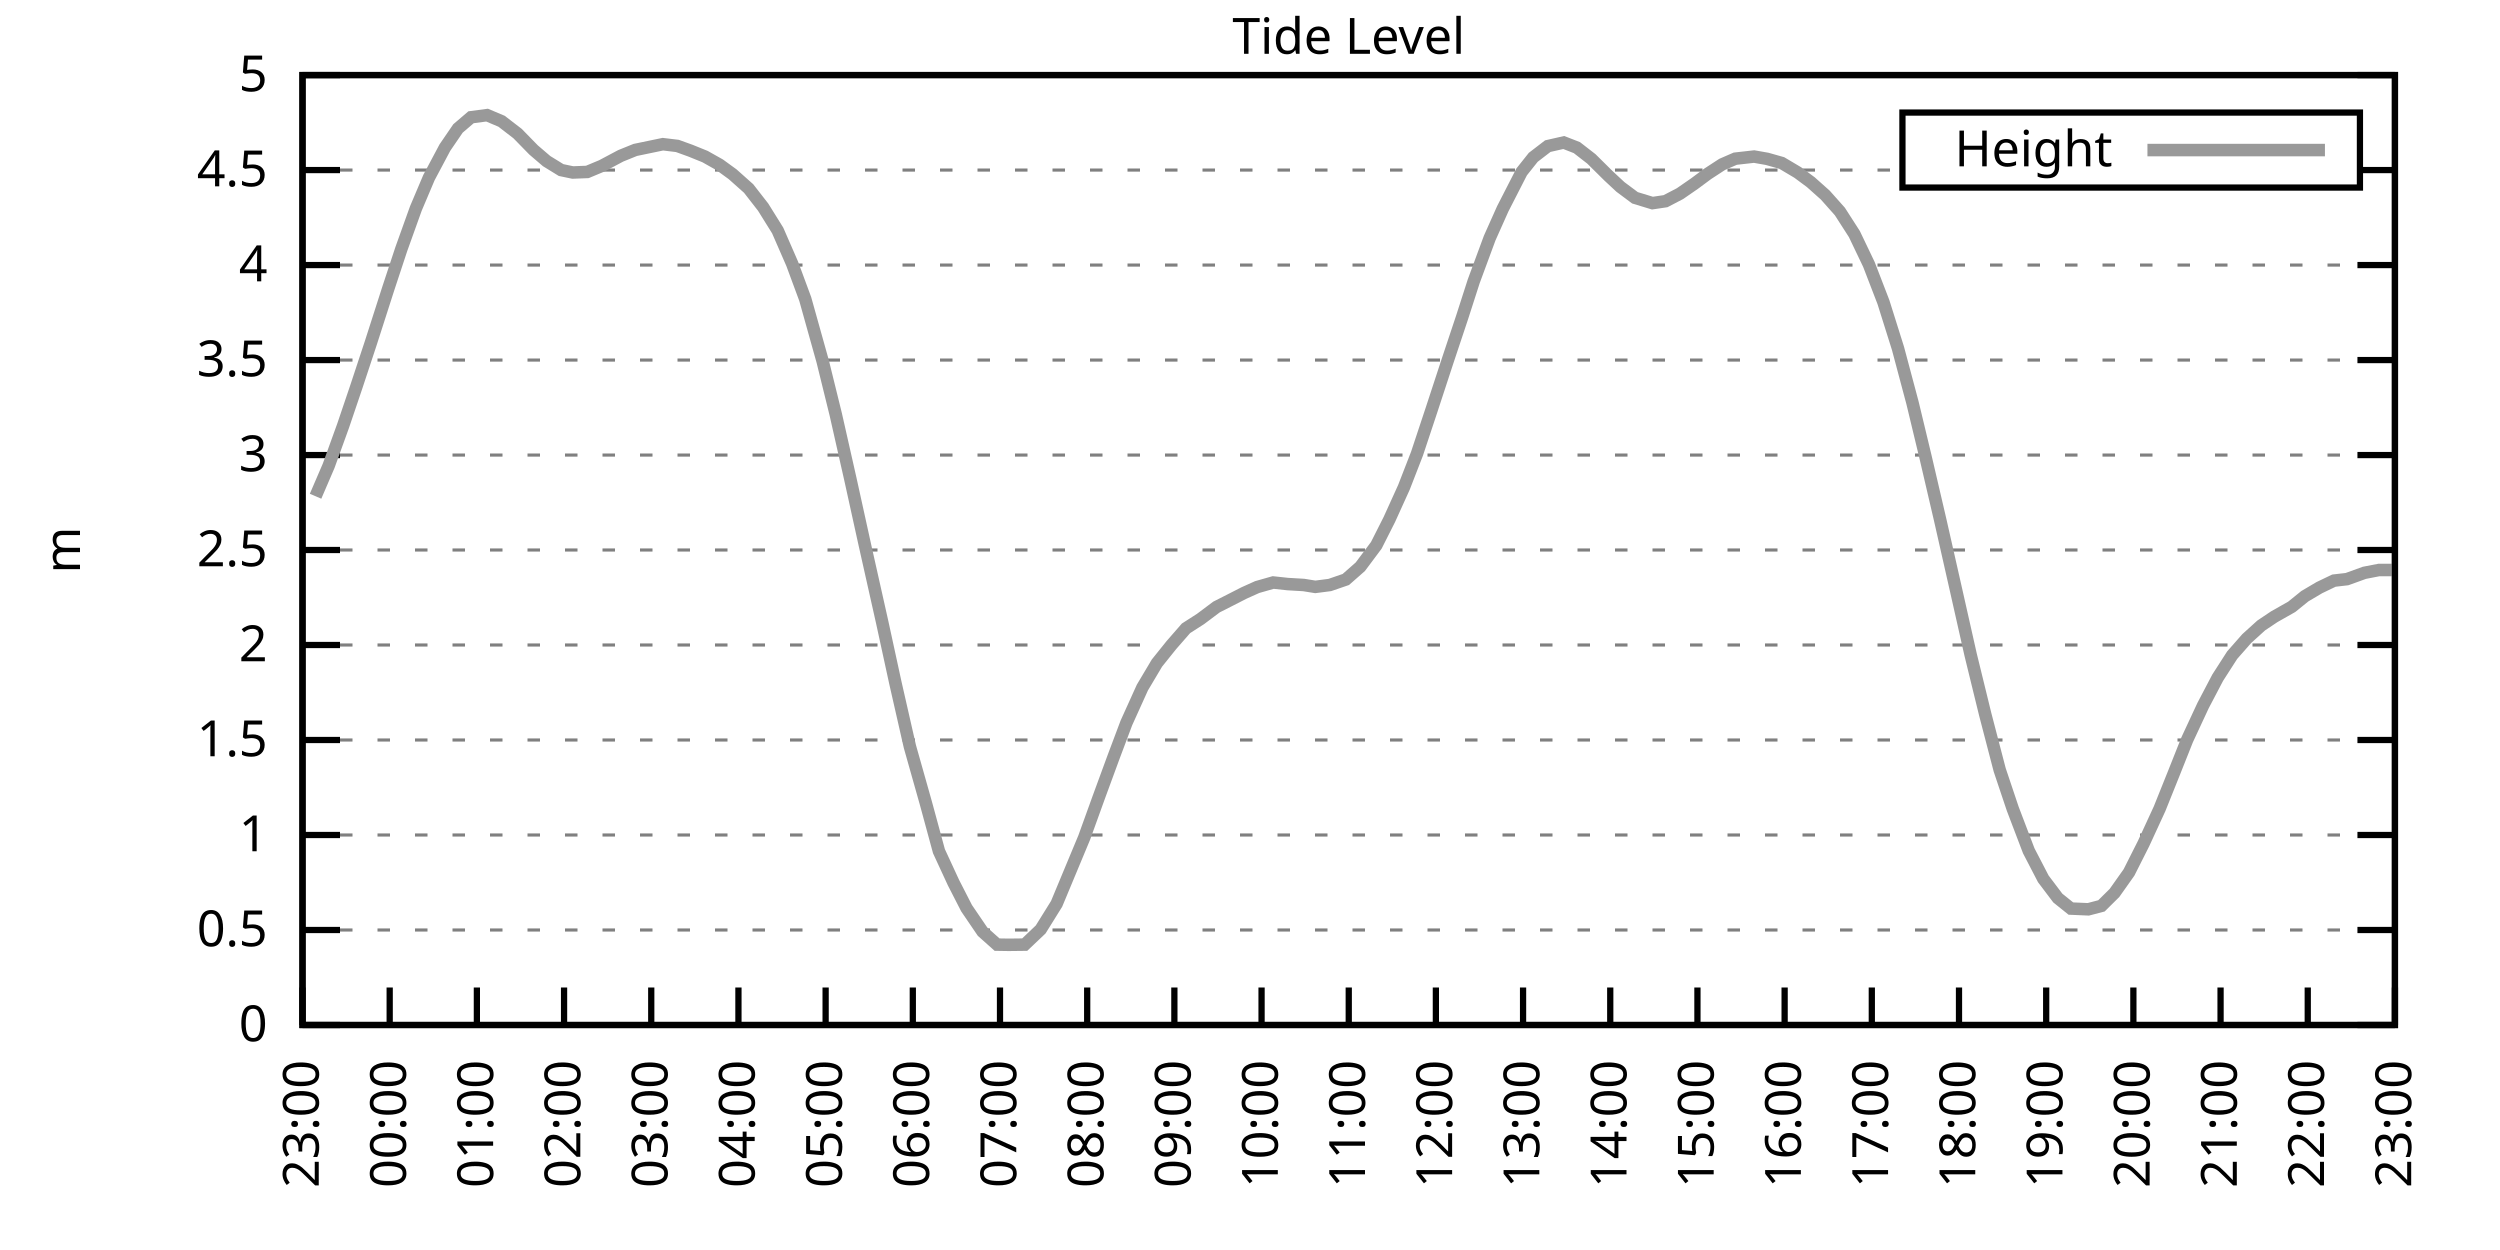
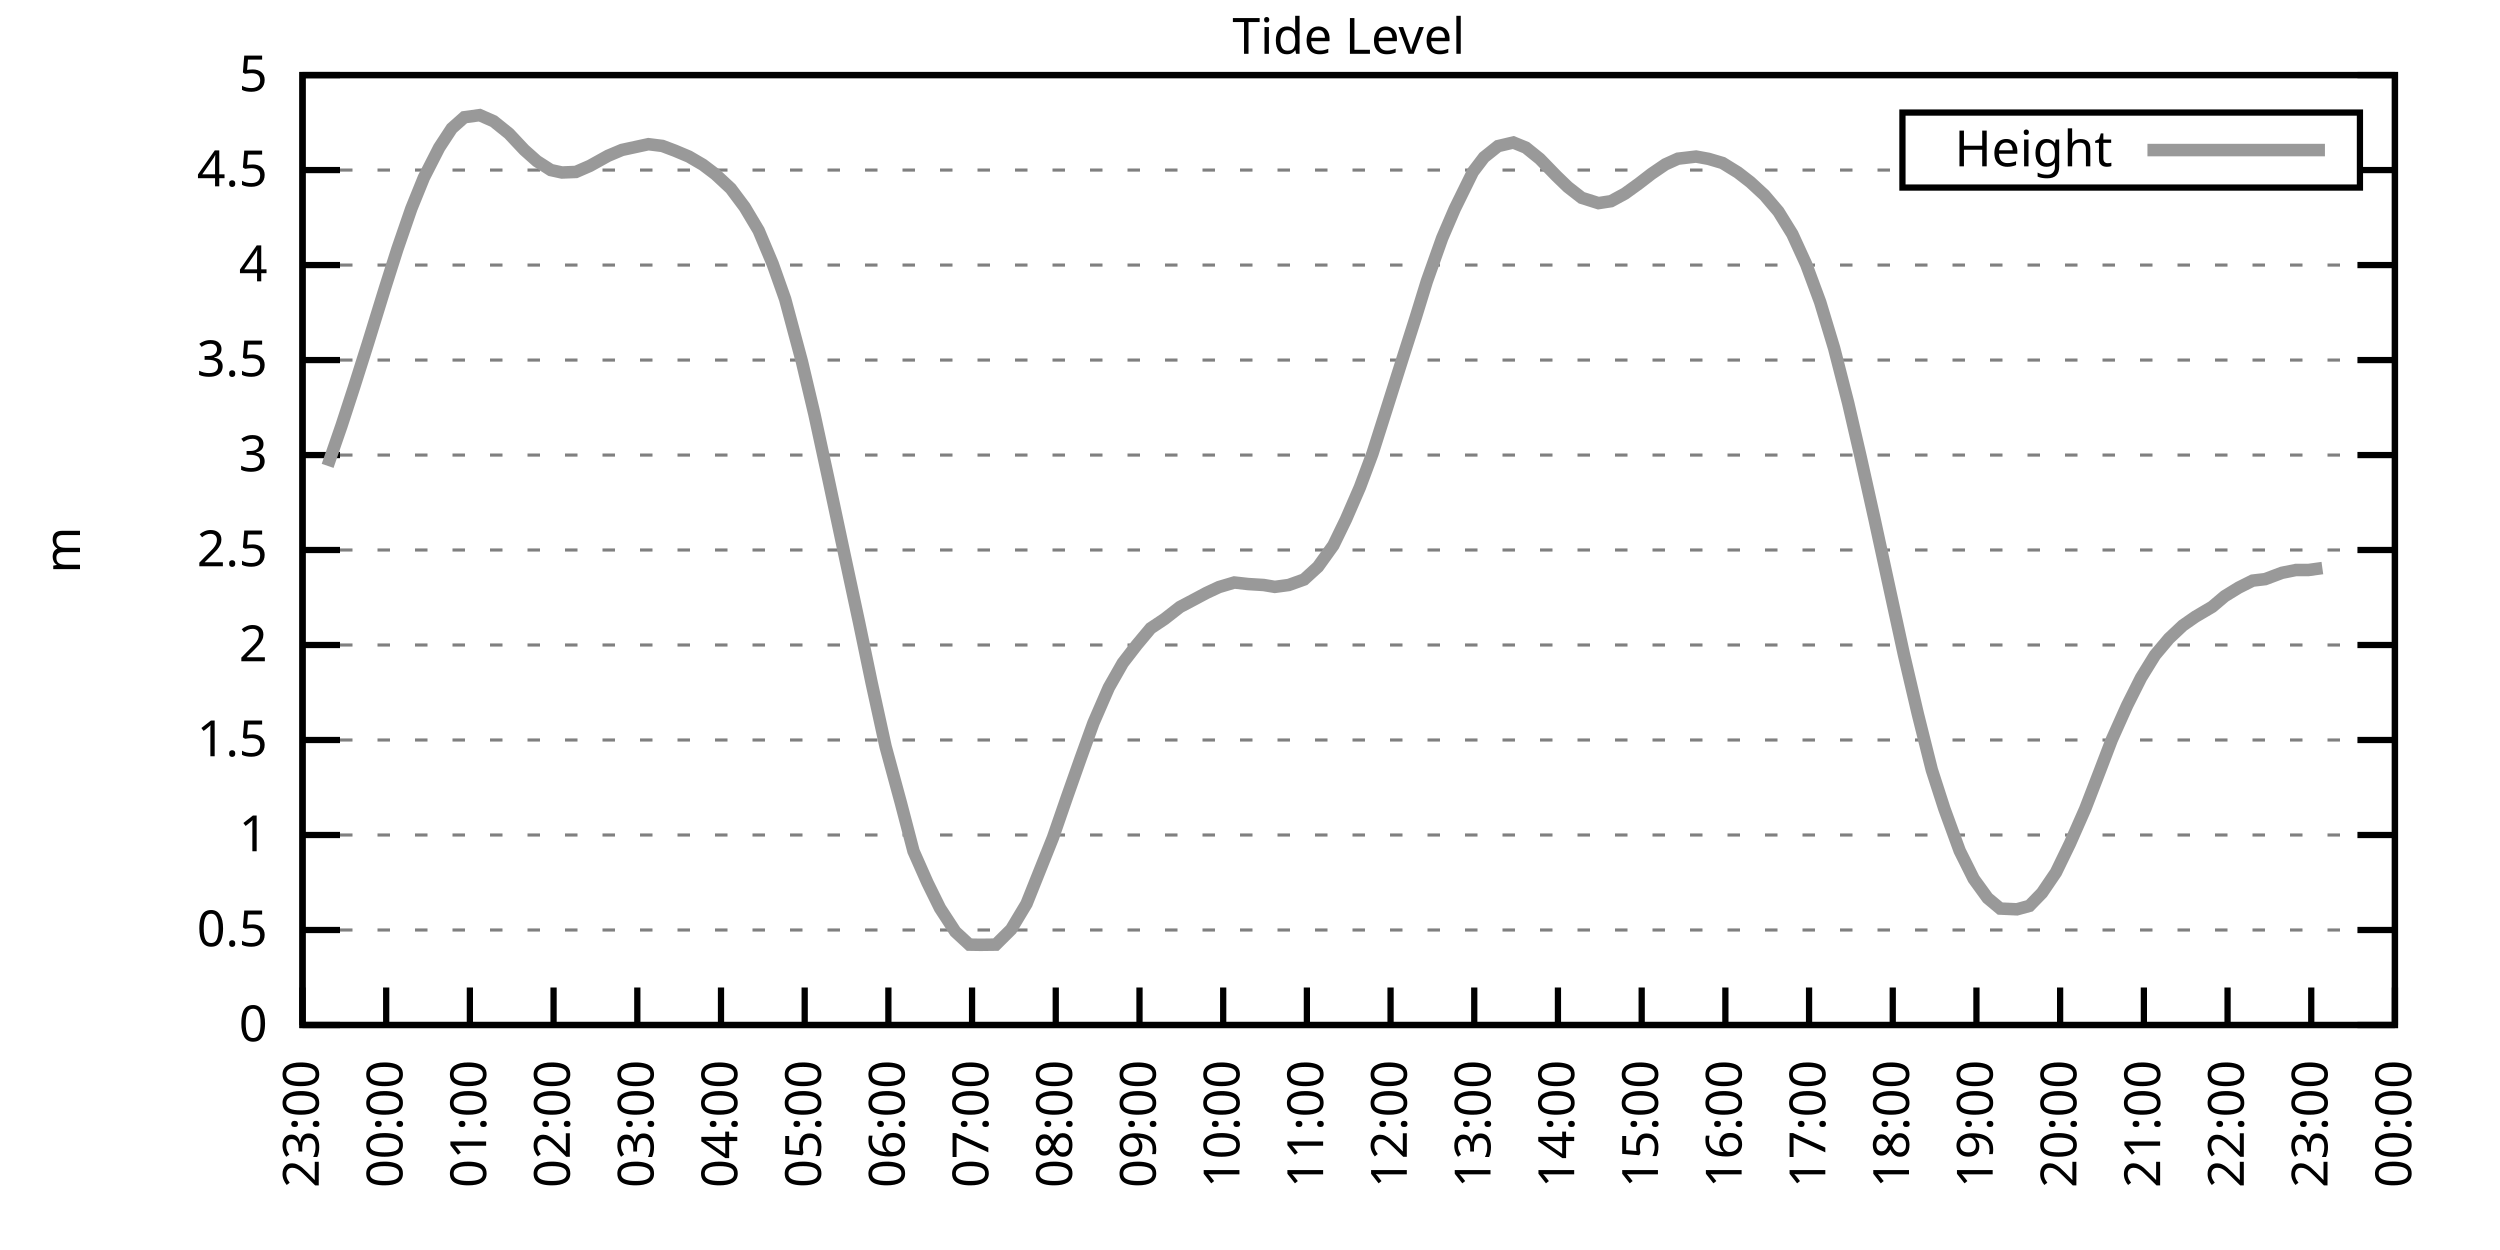
<svg xmlns="http://www.w3.org/2000/svg" xmlns:xlink="http://www.w3.org/1999/xlink" width="400" height="200" viewBox="0 0 400 200">
  <g id="gnuplot_canvas">
    <rect x="0" y="0" width="400" height="200" fill="none" />
    <defs>
      <circle id="gpDot" r="0.5" stroke-width="0.5" stroke="currentColor" />
      <path id="gpPt0" stroke-width="0.333" stroke="currentColor" d="M-1,0 h2 M0,-1 v2" />
      <path id="gpPt1" stroke-width="0.333" stroke="currentColor" d="M-1,-1 L1,1 M1,-1 L-1,1" />
      <path id="gpPt2" stroke-width="0.333" stroke="currentColor" d="M-1,0 L1,0 M0,-1 L0,1 M-1,-1 L1,1 M-1,1 L1,-1" />
      <rect id="gpPt3" stroke-width="0.333" stroke="currentColor" x="-1" y="-1" width="2" height="2" />
      <rect id="gpPt4" stroke-width="0.333" stroke="currentColor" fill="currentColor" x="-1" y="-1" width="2" height="2" />
      <circle id="gpPt5" stroke-width="0.333" stroke="currentColor" cx="0" cy="0" r="1" />
      <use xlink:href="#gpPt5" id="gpPt6" fill="currentColor" stroke="none" />
      <path id="gpPt7" stroke-width="0.333" stroke="currentColor" d="M0,-1.33 L-1.33,0.67 L1.33,0.67 z" />
      <use xlink:href="#gpPt7" id="gpPt8" fill="currentColor" stroke="none" />
      <use xlink:href="#gpPt7" id="gpPt9" stroke="currentColor" transform="rotate(180)" />
      <use xlink:href="#gpPt9" id="gpPt10" fill="currentColor" stroke="none" />
      <use xlink:href="#gpPt3" id="gpPt11" stroke="currentColor" transform="rotate(45)" />
      <use xlink:href="#gpPt11" id="gpPt12" fill="currentColor" stroke="none" />
      <path id="gpPt13" stroke-width="0.333" stroke="currentColor" d="M0,1.330 L1.265,0.411 L0.782,-1.067 L-0.782,-1.076 L-1.265,0.411 z" />
      <use xlink:href="#gpPt13" id="gpPt14" fill="currentColor" stroke="none" />
      <filter id="textbox" filterUnits="objectBoundingBox" x="0" y="0" height="1" width="1">
        <feFlood flood-color="white" flood-opacity="1" result="bgnd" />
        <feComposite in="SourceGraphic" in2="bgnd" operator="atop" />
      </filter>
      <filter id="greybox" filterUnits="objectBoundingBox" x="0" y="0" height="1" width="1">
        <feFlood flood-color="lightgrey" flood-opacity="1" result="grey" />
        <feComposite in="SourceGraphic" in2="grey" operator="atop" />
      </filter>
    </defs>
    <g fill="none" color="white" stroke="currentColor" stroke-width="1.00" stroke-linecap="butt" stroke-linejoin="miter">
</g>
    <g fill="none" color="black" stroke="currentColor" stroke-width="1.00" stroke-linecap="butt" stroke-linejoin="miter">
      <g stroke="none" shape-rendering="crispEdges">
        <polygon fill="rgb(255, 255, 255)" points="48.40,164.00 383.18,164.00 383.18,12.02 48.40,12.02 " />
      </g>
    </g>
    <g fill="none" color="black" stroke="currentColor" stroke-width="1.00" stroke-linecap="butt" stroke-linejoin="miter">
</g>
    <g fill="none" color="black" stroke="black" stroke-width="0.50" stroke-linecap="butt" stroke-linejoin="miter">
</g>
    <g fill="none" color="gray" stroke="currentColor" stroke-width="0.50" stroke-linecap="butt" stroke-linejoin="miter">
      <path stroke="gray" stroke-dasharray="2,4" class="gridline" d="M48.40,164.00 L383.19,164.00  " />
    </g>
    <g fill="none" color="gray" stroke="gray" stroke-width="1.00" stroke-linecap="butt" stroke-linejoin="miter">
</g>
    <g fill="none" color="black" stroke="currentColor" stroke-width="1.00" stroke-linecap="butt" stroke-linejoin="miter">
      <path stroke="black" d="M48.40,164.00 L54.40,164.00 M383.19,164.00 L377.19,164.00  " />
      <g transform="translate(42.80,166.60)" stroke="none" fill="black" font-family="Sans" font-size="8.00" text-anchor="end">
        <text>
          <tspan font-family="Sans"> 0</tspan>
        </text>
      </g>
    </g>
    <g fill="none" color="black" stroke="currentColor" stroke-width="1.00" stroke-linecap="butt" stroke-linejoin="miter">
</g>
    <g fill="none" color="black" stroke="black" stroke-width="0.50" stroke-linecap="butt" stroke-linejoin="miter">
</g>
    <g fill="none" color="gray" stroke="currentColor" stroke-width="0.50" stroke-linecap="butt" stroke-linejoin="miter">
      <path stroke="gray" stroke-dasharray="2,4" class="gridline" d="M48.40,148.80 L383.19,148.80  " />
    </g>
    <g fill="none" color="gray" stroke="gray" stroke-width="1.00" stroke-linecap="butt" stroke-linejoin="miter">
</g>
    <g fill="none" color="black" stroke="currentColor" stroke-width="1.00" stroke-linecap="butt" stroke-linejoin="miter">
      <path stroke="black" d="M48.40,148.80 L54.40,148.80 M383.19,148.80 L377.19,148.80  " />
      <g transform="translate(42.80,151.40)" stroke="none" fill="black" font-family="Sans" font-size="8.00" text-anchor="end">
        <text>
          <tspan font-family="Sans"> 0.5</tspan>
        </text>
      </g>
    </g>
    <g fill="none" color="black" stroke="currentColor" stroke-width="1.00" stroke-linecap="butt" stroke-linejoin="miter">
</g>
    <g fill="none" color="black" stroke="black" stroke-width="0.50" stroke-linecap="butt" stroke-linejoin="miter">
</g>
    <g fill="none" color="gray" stroke="currentColor" stroke-width="0.50" stroke-linecap="butt" stroke-linejoin="miter">
      <path stroke="gray" stroke-dasharray="2,4" class="gridline" d="M48.40,133.60 L383.19,133.60  " />
    </g>
    <g fill="none" color="gray" stroke="gray" stroke-width="1.00" stroke-linecap="butt" stroke-linejoin="miter">
</g>
    <g fill="none" color="black" stroke="currentColor" stroke-width="1.00" stroke-linecap="butt" stroke-linejoin="miter">
      <path stroke="black" d="M48.40,133.60 L54.40,133.60 M383.19,133.60 L377.19,133.60  " />
      <g transform="translate(42.80,136.20)" stroke="none" fill="black" font-family="Sans" font-size="8.00" text-anchor="end">
        <text>
          <tspan font-family="Sans"> 1</tspan>
        </text>
      </g>
    </g>
    <g fill="none" color="black" stroke="currentColor" stroke-width="1.00" stroke-linecap="butt" stroke-linejoin="miter">
</g>
    <g fill="none" color="black" stroke="black" stroke-width="0.50" stroke-linecap="butt" stroke-linejoin="miter">
</g>
    <g fill="none" color="gray" stroke="currentColor" stroke-width="0.50" stroke-linecap="butt" stroke-linejoin="miter">
      <path stroke="gray" stroke-dasharray="2,4" class="gridline" d="M48.40,118.40 L383.19,118.40  " />
    </g>
    <g fill="none" color="gray" stroke="gray" stroke-width="1.00" stroke-linecap="butt" stroke-linejoin="miter">
</g>
    <g fill="none" color="black" stroke="currentColor" stroke-width="1.00" stroke-linecap="butt" stroke-linejoin="miter">
      <path stroke="black" d="M48.40,118.40 L54.40,118.40 M383.19,118.40 L377.19,118.40  " />
      <g transform="translate(42.80,121.00)" stroke="none" fill="black" font-family="Sans" font-size="8.00" text-anchor="end">
        <text>
          <tspan font-family="Sans"> 1.5</tspan>
        </text>
      </g>
    </g>
    <g fill="none" color="black" stroke="currentColor" stroke-width="1.00" stroke-linecap="butt" stroke-linejoin="miter">
</g>
    <g fill="none" color="black" stroke="black" stroke-width="0.50" stroke-linecap="butt" stroke-linejoin="miter">
</g>
    <g fill="none" color="gray" stroke="currentColor" stroke-width="0.50" stroke-linecap="butt" stroke-linejoin="miter">
      <path stroke="gray" stroke-dasharray="2,4" class="gridline" d="M48.40,103.20 L383.19,103.20  " />
    </g>
    <g fill="none" color="gray" stroke="gray" stroke-width="1.00" stroke-linecap="butt" stroke-linejoin="miter">
</g>
    <g fill="none" color="black" stroke="currentColor" stroke-width="1.00" stroke-linecap="butt" stroke-linejoin="miter">
      <path stroke="black" d="M48.40,103.20 L54.40,103.20 M383.19,103.20 L377.19,103.20  " />
      <g transform="translate(42.80,105.80)" stroke="none" fill="black" font-family="Sans" font-size="8.00" text-anchor="end">
        <text>
          <tspan font-family="Sans"> 2</tspan>
        </text>
      </g>
    </g>
    <g fill="none" color="black" stroke="currentColor" stroke-width="1.00" stroke-linecap="butt" stroke-linejoin="miter">
</g>
    <g fill="none" color="black" stroke="black" stroke-width="0.50" stroke-linecap="butt" stroke-linejoin="miter">
</g>
    <g fill="none" color="gray" stroke="currentColor" stroke-width="0.50" stroke-linecap="butt" stroke-linejoin="miter">
      <path stroke="gray" stroke-dasharray="2,4" class="gridline" d="M48.40,88.00 L383.19,88.00  " />
    </g>
    <g fill="none" color="gray" stroke="gray" stroke-width="1.00" stroke-linecap="butt" stroke-linejoin="miter">
</g>
    <g fill="none" color="black" stroke="currentColor" stroke-width="1.00" stroke-linecap="butt" stroke-linejoin="miter">
      <path stroke="black" d="M48.40,88.00 L54.40,88.00 M383.19,88.00 L377.19,88.00  " />
      <g transform="translate(42.80,90.60)" stroke="none" fill="black" font-family="Sans" font-size="8.00" text-anchor="end">
        <text>
          <tspan font-family="Sans"> 2.5</tspan>
        </text>
      </g>
    </g>
    <g fill="none" color="black" stroke="currentColor" stroke-width="1.00" stroke-linecap="butt" stroke-linejoin="miter">
</g>
    <g fill="none" color="black" stroke="black" stroke-width="0.50" stroke-linecap="butt" stroke-linejoin="miter">
</g>
    <g fill="none" color="gray" stroke="currentColor" stroke-width="0.50" stroke-linecap="butt" stroke-linejoin="miter">
      <path stroke="gray" stroke-dasharray="2,4" class="gridline" d="M48.40,72.81 L383.19,72.81  " />
    </g>
    <g fill="none" color="gray" stroke="gray" stroke-width="1.00" stroke-linecap="butt" stroke-linejoin="miter">
</g>
    <g fill="none" color="black" stroke="currentColor" stroke-width="1.00" stroke-linecap="butt" stroke-linejoin="miter">
      <path stroke="black" d="M48.40,72.81 L54.40,72.81 M383.19,72.81 L377.19,72.81  " />
      <g transform="translate(42.80,75.41)" stroke="none" fill="black" font-family="Sans" font-size="8.00" text-anchor="end">
        <text>
          <tspan font-family="Sans"> 3</tspan>
        </text>
      </g>
    </g>
    <g fill="none" color="black" stroke="currentColor" stroke-width="1.00" stroke-linecap="butt" stroke-linejoin="miter">
</g>
    <g fill="none" color="black" stroke="black" stroke-width="0.50" stroke-linecap="butt" stroke-linejoin="miter">
</g>
    <g fill="none" color="gray" stroke="currentColor" stroke-width="0.50" stroke-linecap="butt" stroke-linejoin="miter">
      <path stroke="gray" stroke-dasharray="2,4" class="gridline" d="M48.40,57.61 L383.19,57.61  " />
    </g>
    <g fill="none" color="gray" stroke="gray" stroke-width="1.00" stroke-linecap="butt" stroke-linejoin="miter">
</g>
    <g fill="none" color="black" stroke="currentColor" stroke-width="1.00" stroke-linecap="butt" stroke-linejoin="miter">
      <path stroke="black" d="M48.40,57.61 L54.40,57.61 M383.19,57.61 L377.19,57.61  " />
      <g transform="translate(42.80,60.21)" stroke="none" fill="black" font-family="Sans" font-size="8.00" text-anchor="end">
        <text>
          <tspan font-family="Sans"> 3.5</tspan>
        </text>
      </g>
    </g>
    <g fill="none" color="black" stroke="currentColor" stroke-width="1.00" stroke-linecap="butt" stroke-linejoin="miter">
</g>
    <g fill="none" color="black" stroke="black" stroke-width="0.50" stroke-linecap="butt" stroke-linejoin="miter">
</g>
    <g fill="none" color="gray" stroke="currentColor" stroke-width="0.50" stroke-linecap="butt" stroke-linejoin="miter">
      <path stroke="gray" stroke-dasharray="2,4" class="gridline" d="M48.40,42.41 L383.19,42.41  " />
    </g>
    <g fill="none" color="gray" stroke="gray" stroke-width="1.00" stroke-linecap="butt" stroke-linejoin="miter">
</g>
    <g fill="none" color="black" stroke="currentColor" stroke-width="1.00" stroke-linecap="butt" stroke-linejoin="miter">
      <path stroke="black" d="M48.40,42.41 L54.40,42.41 M383.19,42.41 L377.19,42.41  " />
      <g transform="translate(42.80,45.01)" stroke="none" fill="black" font-family="Sans" font-size="8.00" text-anchor="end">
        <text>
          <tspan font-family="Sans"> 4</tspan>
        </text>
      </g>
    </g>
    <g fill="none" color="black" stroke="currentColor" stroke-width="1.00" stroke-linecap="butt" stroke-linejoin="miter">
</g>
    <g fill="none" color="black" stroke="black" stroke-width="0.50" stroke-linecap="butt" stroke-linejoin="miter">
</g>
    <g fill="none" color="gray" stroke="currentColor" stroke-width="0.50" stroke-linecap="butt" stroke-linejoin="miter">
      <path stroke="gray" stroke-dasharray="2,4" class="gridline" d="M48.40,27.21 L304.39,27.21 M377.59,27.21 L383.19,27.21  " />
    </g>
    <g fill="none" color="gray" stroke="gray" stroke-width="1.00" stroke-linecap="butt" stroke-linejoin="miter">
</g>
    <g fill="none" color="black" stroke="currentColor" stroke-width="1.00" stroke-linecap="butt" stroke-linejoin="miter">
      <path stroke="black" d="M48.40,27.21 L54.40,27.21 M383.19,27.21 L377.19,27.21  " />
      <g transform="translate(42.80,29.81)" stroke="none" fill="black" font-family="Sans" font-size="8.00" text-anchor="end">
        <text>
          <tspan font-family="Sans"> 4.5</tspan>
        </text>
      </g>
    </g>
    <g fill="none" color="black" stroke="currentColor" stroke-width="1.00" stroke-linecap="butt" stroke-linejoin="miter">
</g>
    <g fill="none" color="black" stroke="black" stroke-width="0.50" stroke-linecap="butt" stroke-linejoin="miter">
</g>
    <g fill="none" color="gray" stroke="currentColor" stroke-width="0.50" stroke-linecap="butt" stroke-linejoin="miter">
      <path stroke="gray" stroke-dasharray="2,4" class="gridline" d="M48.40,12.01 L383.19,12.01  " />
    </g>
    <g fill="none" color="gray" stroke="gray" stroke-width="1.00" stroke-linecap="butt" stroke-linejoin="miter">
</g>
    <g fill="none" color="black" stroke="currentColor" stroke-width="1.00" stroke-linecap="butt" stroke-linejoin="miter">
      <path stroke="black" d="M48.40,12.01 L54.40,12.01 M383.19,12.01 L377.19,12.01  " />
      <g transform="translate(42.80,14.61)" stroke="none" fill="black" font-family="Sans" font-size="8.00" text-anchor="end">
        <text>
          <tspan font-family="Sans"> 5</tspan>
        </text>
      </g>
    </g>
    <g fill="none" color="black" stroke="currentColor" stroke-width="1.00" stroke-linecap="butt" stroke-linejoin="miter">
      <path stroke="black" d="M48.40,164.00 L48.40,158.00  " />
      <g transform="translate(51.00,169.60) rotate(270.00)" stroke="none" fill="black" font-family="Sans" font-size="8.00" text-anchor="end">
        <text>
          <tspan font-family="Sans">23:00</tspan>
        </text>
      </g>
    </g>
    <g fill="none" color="black" stroke="currentColor" stroke-width="1.00" stroke-linecap="butt" stroke-linejoin="miter">
-       <path stroke="black" d="M62.35,164.00 L62.35,158.00  " />
-       <g transform="translate(64.95,169.60) rotate(270.00)" stroke="none" fill="black" font-family="Sans" font-size="8.00" text-anchor="end">
+       <path stroke="black" d="M61.79,164.00 L61.79,158.00  " />
+       <g transform="translate(64.39,169.60) rotate(270.00)" stroke="none" fill="black" font-family="Sans" font-size="8.00" text-anchor="end">
        <text>
          <tspan font-family="Sans">00:00</tspan>
        </text>
      </g>
    </g>
    <g fill="none" color="black" stroke="currentColor" stroke-width="1.00" stroke-linecap="butt" stroke-linejoin="miter">
-       <path stroke="black" d="M76.30,164.00 L76.30,158.00  " />
-       <g transform="translate(78.90,169.60) rotate(270.00)" stroke="none" fill="black" font-family="Sans" font-size="8.00" text-anchor="end">
+       <path stroke="black" d="M75.18,164.00 L75.18,158.00  " />
+       <g transform="translate(77.78,169.60) rotate(270.00)" stroke="none" fill="black" font-family="Sans" font-size="8.00" text-anchor="end">
        <text>
          <tspan font-family="Sans">01:00</tspan>
        </text>
      </g>
    </g>
    <g fill="none" color="black" stroke="currentColor" stroke-width="1.00" stroke-linecap="butt" stroke-linejoin="miter">
-       <path stroke="black" d="M90.25,164.00 L90.25,158.00  " />
-       <g transform="translate(92.85,169.60) rotate(270.00)" stroke="none" fill="black" font-family="Sans" font-size="8.00" text-anchor="end">
+       <path stroke="black" d="M88.57,164.00 L88.57,158.00  " />
+       <g transform="translate(91.17,169.60) rotate(270.00)" stroke="none" fill="black" font-family="Sans" font-size="8.00" text-anchor="end">
        <text>
          <tspan font-family="Sans">02:00</tspan>
        </text>
      </g>
    </g>
    <g fill="none" color="black" stroke="currentColor" stroke-width="1.00" stroke-linecap="butt" stroke-linejoin="miter">
-       <path stroke="black" d="M104.20,164.00 L104.20,158.00  " />
-       <g transform="translate(106.80,169.60) rotate(270.00)" stroke="none" fill="black" font-family="Sans" font-size="8.00" text-anchor="end">
+       <path stroke="black" d="M101.97,164.00 L101.97,158.00  " />
+       <g transform="translate(104.57,169.60) rotate(270.00)" stroke="none" fill="black" font-family="Sans" font-size="8.00" text-anchor="end">
        <text>
          <tspan font-family="Sans">03:00</tspan>
        </text>
      </g>
    </g>
    <g fill="none" color="black" stroke="currentColor" stroke-width="1.00" stroke-linecap="butt" stroke-linejoin="miter">
-       <path stroke="black" d="M118.15,164.00 L118.15,158.00  " />
-       <g transform="translate(120.75,169.60) rotate(270.00)" stroke="none" fill="black" font-family="Sans" font-size="8.00" text-anchor="end">
+       <path stroke="black" d="M115.36,164.00 L115.36,158.00  " />
+       <g transform="translate(117.96,169.60) rotate(270.00)" stroke="none" fill="black" font-family="Sans" font-size="8.00" text-anchor="end">
        <text>
          <tspan font-family="Sans">04:00</tspan>
        </text>
      </g>
    </g>
    <g fill="none" color="black" stroke="currentColor" stroke-width="1.00" stroke-linecap="butt" stroke-linejoin="miter">
-       <path stroke="black" d="M132.10,164.00 L132.10,158.00  " />
-       <g transform="translate(134.70,169.60) rotate(270.00)" stroke="none" fill="black" font-family="Sans" font-size="8.00" text-anchor="end">
+       <path stroke="black" d="M128.75,164.00 L128.75,158.00  " />
+       <g transform="translate(131.35,169.60) rotate(270.00)" stroke="none" fill="black" font-family="Sans" font-size="8.00" text-anchor="end">
        <text>
          <tspan font-family="Sans">05:00</tspan>
        </text>
      </g>
    </g>
    <g fill="none" color="black" stroke="currentColor" stroke-width="1.00" stroke-linecap="butt" stroke-linejoin="miter">
-       <path stroke="black" d="M146.05,164.00 L146.05,158.00  " />
-       <g transform="translate(148.65,169.60) rotate(270.00)" stroke="none" fill="black" font-family="Sans" font-size="8.00" text-anchor="end">
+       <path stroke="black" d="M142.14,164.00 L142.14,158.00  " />
+       <g transform="translate(144.74,169.60) rotate(270.00)" stroke="none" fill="black" font-family="Sans" font-size="8.00" text-anchor="end">
        <text>
          <tspan font-family="Sans">06:00</tspan>
        </text>
      </g>
    </g>
    <g fill="none" color="black" stroke="currentColor" stroke-width="1.00" stroke-linecap="butt" stroke-linejoin="miter">
-       <path stroke="black" d="M160.00,164.00 L160.00,158.00  " />
-       <g transform="translate(162.60,169.60) rotate(270.00)" stroke="none" fill="black" font-family="Sans" font-size="8.00" text-anchor="end">
+       <path stroke="black" d="M155.53,164.00 L155.53,158.00  " />
+       <g transform="translate(158.13,169.60) rotate(270.00)" stroke="none" fill="black" font-family="Sans" font-size="8.00" text-anchor="end">
        <text>
          <tspan font-family="Sans">07:00</tspan>
        </text>
      </g>
    </g>
    <g fill="none" color="black" stroke="currentColor" stroke-width="1.00" stroke-linecap="butt" stroke-linejoin="miter">
-       <path stroke="black" d="M173.95,164.00 L173.95,158.00  " />
-       <g transform="translate(176.55,169.60) rotate(270.00)" stroke="none" fill="black" font-family="Sans" font-size="8.00" text-anchor="end">
+       <path stroke="black" d="M168.92,164.00 L168.92,158.00  " />
+       <g transform="translate(171.52,169.60) rotate(270.00)" stroke="none" fill="black" font-family="Sans" font-size="8.00" text-anchor="end">
        <text>
          <tspan font-family="Sans">08:00</tspan>
        </text>
      </g>
    </g>
    <g fill="none" color="black" stroke="currentColor" stroke-width="1.00" stroke-linecap="butt" stroke-linejoin="miter">
-       <path stroke="black" d="M187.90,164.00 L187.90,158.00  " />
-       <g transform="translate(190.50,169.60) rotate(270.00)" stroke="none" fill="black" font-family="Sans" font-size="8.00" text-anchor="end">
+       <path stroke="black" d="M182.32,164.00 L182.32,158.00  " />
+       <g transform="translate(184.92,169.60) rotate(270.00)" stroke="none" fill="black" font-family="Sans" font-size="8.00" text-anchor="end">
        <text>
          <tspan font-family="Sans">09:00</tspan>
        </text>
      </g>
    </g>
    <g fill="none" color="black" stroke="currentColor" stroke-width="1.00" stroke-linecap="butt" stroke-linejoin="miter">
-       <path stroke="black" d="M201.85,164.00 L201.85,158.00  " />
-       <g transform="translate(204.45,169.60) rotate(270.00)" stroke="none" fill="black" font-family="Sans" font-size="8.00" text-anchor="end">
+       <path stroke="black" d="M195.71,164.00 L195.71,158.00  " />
+       <g transform="translate(198.31,169.60) rotate(270.00)" stroke="none" fill="black" font-family="Sans" font-size="8.00" text-anchor="end">
        <text>
          <tspan font-family="Sans">10:00</tspan>
        </text>
      </g>
    </g>
    <g fill="none" color="black" stroke="currentColor" stroke-width="1.00" stroke-linecap="butt" stroke-linejoin="miter">
-       <path stroke="black" d="M215.80,164.00 L215.80,158.00  " />
-       <g transform="translate(218.40,169.60) rotate(270.00)" stroke="none" fill="black" font-family="Sans" font-size="8.00" text-anchor="end">
+       <path stroke="black" d="M209.10,164.00 L209.10,158.00  " />
+       <g transform="translate(211.70,169.60) rotate(270.00)" stroke="none" fill="black" font-family="Sans" font-size="8.00" text-anchor="end">
        <text>
          <tspan font-family="Sans">11:00</tspan>
        </text>
      </g>
    </g>
    <g fill="none" color="black" stroke="currentColor" stroke-width="1.00" stroke-linecap="butt" stroke-linejoin="miter">
-       <path stroke="black" d="M229.74,164.00 L229.74,158.00  " />
-       <g transform="translate(232.34,169.60) rotate(270.00)" stroke="none" fill="black" font-family="Sans" font-size="8.00" text-anchor="end">
+       <path stroke="black" d="M222.49,164.00 L222.49,158.00  " />
+       <g transform="translate(225.09,169.60) rotate(270.00)" stroke="none" fill="black" font-family="Sans" font-size="8.00" text-anchor="end">
        <text>
          <tspan font-family="Sans">12:00</tspan>
        </text>
      </g>
    </g>
    <g fill="none" color="black" stroke="currentColor" stroke-width="1.00" stroke-linecap="butt" stroke-linejoin="miter">
-       <path stroke="black" d="M243.69,164.00 L243.69,158.00  " />
-       <g transform="translate(246.29,169.60) rotate(270.00)" stroke="none" fill="black" font-family="Sans" font-size="8.00" text-anchor="end">
+       <path stroke="black" d="M235.88,164.00 L235.88,158.00  " />
+       <g transform="translate(238.48,169.60) rotate(270.00)" stroke="none" fill="black" font-family="Sans" font-size="8.00" text-anchor="end">
        <text>
          <tspan font-family="Sans">13:00</tspan>
        </text>
      </g>
    </g>
    <g fill="none" color="black" stroke="currentColor" stroke-width="1.00" stroke-linecap="butt" stroke-linejoin="miter">
-       <path stroke="black" d="M257.64,164.00 L257.64,158.00  " />
-       <g transform="translate(260.24,169.60) rotate(270.00)" stroke="none" fill="black" font-family="Sans" font-size="8.00" text-anchor="end">
+       <path stroke="black" d="M249.27,164.00 L249.27,158.00  " />
+       <g transform="translate(251.87,169.60) rotate(270.00)" stroke="none" fill="black" font-family="Sans" font-size="8.00" text-anchor="end">
        <text>
          <tspan font-family="Sans">14:00</tspan>
        </text>
      </g>
    </g>
    <g fill="none" color="black" stroke="currentColor" stroke-width="1.00" stroke-linecap="butt" stroke-linejoin="miter">
-       <path stroke="black" d="M271.59,164.00 L271.59,158.00  " />
-       <g transform="translate(274.19,169.60) rotate(270.00)" stroke="none" fill="black" font-family="Sans" font-size="8.00" text-anchor="end">
+       <path stroke="black" d="M262.67,164.00 L262.67,158.00  " />
+       <g transform="translate(265.27,169.60) rotate(270.00)" stroke="none" fill="black" font-family="Sans" font-size="8.00" text-anchor="end">
        <text>
          <tspan font-family="Sans">15:00</tspan>
        </text>
      </g>
    </g>
    <g fill="none" color="black" stroke="currentColor" stroke-width="1.00" stroke-linecap="butt" stroke-linejoin="miter">
-       <path stroke="black" d="M285.54,164.00 L285.54,158.00  " />
-       <g transform="translate(288.14,169.60) rotate(270.00)" stroke="none" fill="black" font-family="Sans" font-size="8.00" text-anchor="end">
+       <path stroke="black" d="M276.06,164.00 L276.06,158.00  " />
+       <g transform="translate(278.66,169.60) rotate(270.00)" stroke="none" fill="black" font-family="Sans" font-size="8.00" text-anchor="end">
        <text>
          <tspan font-family="Sans">16:00</tspan>
        </text>
      </g>
    </g>
    <g fill="none" color="black" stroke="currentColor" stroke-width="1.00" stroke-linecap="butt" stroke-linejoin="miter">
-       <path stroke="black" d="M299.49,164.00 L299.49,158.00  " />
-       <g transform="translate(302.09,169.60) rotate(270.00)" stroke="none" fill="black" font-family="Sans" font-size="8.00" text-anchor="end">
+       <path stroke="black" d="M289.45,164.00 L289.45,158.00  " />
+       <g transform="translate(292.05,169.60) rotate(270.00)" stroke="none" fill="black" font-family="Sans" font-size="8.00" text-anchor="end">
        <text>
          <tspan font-family="Sans">17:00</tspan>
        </text>
      </g>
    </g>
    <g fill="none" color="black" stroke="currentColor" stroke-width="1.00" stroke-linecap="butt" stroke-linejoin="miter">
-       <path stroke="black" d="M313.44,164.00 L313.44,158.00  " />
-       <g transform="translate(316.04,169.60) rotate(270.00)" stroke="none" fill="black" font-family="Sans" font-size="8.00" text-anchor="end">
+       <path stroke="black" d="M302.84,164.00 L302.84,158.00  " />
+       <g transform="translate(305.44,169.60) rotate(270.00)" stroke="none" fill="black" font-family="Sans" font-size="8.00" text-anchor="end">
        <text>
          <tspan font-family="Sans">18:00</tspan>
        </text>
      </g>
    </g>
    <g fill="none" color="black" stroke="currentColor" stroke-width="1.00" stroke-linecap="butt" stroke-linejoin="miter">
-       <path stroke="black" d="M327.39,164.00 L327.39,158.00  " />
-       <g transform="translate(329.99,169.60) rotate(270.00)" stroke="none" fill="black" font-family="Sans" font-size="8.00" text-anchor="end">
+       <path stroke="black" d="M316.23,164.00 L316.23,158.00  " />
+       <g transform="translate(318.83,169.60) rotate(270.00)" stroke="none" fill="black" font-family="Sans" font-size="8.00" text-anchor="end">
        <text>
          <tspan font-family="Sans">19:00</tspan>
        </text>
      </g>
    </g>
    <g fill="none" color="black" stroke="currentColor" stroke-width="1.00" stroke-linecap="butt" stroke-linejoin="miter">
-       <path stroke="black" d="M341.34,164.00 L341.34,158.00  " />
-       <g transform="translate(343.94,169.60) rotate(270.00)" stroke="none" fill="black" font-family="Sans" font-size="8.00" text-anchor="end">
+       <path stroke="black" d="M329.62,164.00 L329.62,158.00  " />
+       <g transform="translate(332.22,169.60) rotate(270.00)" stroke="none" fill="black" font-family="Sans" font-size="8.00" text-anchor="end">
        <text>
          <tspan font-family="Sans">20:00</tspan>
        </text>
      </g>
    </g>
    <g fill="none" color="black" stroke="currentColor" stroke-width="1.00" stroke-linecap="butt" stroke-linejoin="miter">
-       <path stroke="black" d="M355.29,164.00 L355.29,158.00  " />
-       <g transform="translate(357.89,169.60) rotate(270.00)" stroke="none" fill="black" font-family="Sans" font-size="8.00" text-anchor="end">
+       <path stroke="black" d="M343.02,164.00 L343.02,158.00  " />
+       <g transform="translate(345.62,169.60) rotate(270.00)" stroke="none" fill="black" font-family="Sans" font-size="8.00" text-anchor="end">
        <text>
          <tspan font-family="Sans">21:00</tspan>
        </text>
      </g>
    </g>
    <g fill="none" color="black" stroke="currentColor" stroke-width="1.00" stroke-linecap="butt" stroke-linejoin="miter">
-       <path stroke="black" d="M369.24,164.00 L369.24,158.00  " />
-       <g transform="translate(371.84,169.60) rotate(270.00)" stroke="none" fill="black" font-family="Sans" font-size="8.00" text-anchor="end">
+       <path stroke="black" d="M356.41,164.00 L356.41,158.00  " />
+       <g transform="translate(359.01,169.60) rotate(270.00)" stroke="none" fill="black" font-family="Sans" font-size="8.00" text-anchor="end">
        <text>
          <tspan font-family="Sans">22:00</tspan>
+         </text>
+       </g>
+     </g>
+     <g fill="none" color="black" stroke="currentColor" stroke-width="1.00" stroke-linecap="butt" stroke-linejoin="miter">
+       <path stroke="black" d="M369.80,164.00 L369.80,158.00  " />
+       <g transform="translate(372.40,169.60) rotate(270.00)" stroke="none" fill="black" font-family="Sans" font-size="8.00" text-anchor="end">
+         <text>
+           <tspan font-family="Sans">23:00</tspan>
        </text>
      </g>
    </g>
    <g fill="none" color="black" stroke="currentColor" stroke-width="1.00" stroke-linecap="butt" stroke-linejoin="miter">
      <path stroke="black" d="M383.19,164.00 L383.19,158.00  " />
      <g transform="translate(385.79,169.60) rotate(270.00)" stroke="none" fill="black" font-family="Sans" font-size="8.00" text-anchor="end">
        <text>
-           <tspan font-family="Sans">23:00</tspan>
+           <tspan font-family="Sans">00:00</tspan>
        </text>
      </g>
    </g>
    <g fill="none" color="black" stroke="currentColor" stroke-width="1.00" stroke-linecap="butt" stroke-linejoin="miter">
</g>
    <g fill="none" color="black" stroke="currentColor" stroke-width="1.00" stroke-linecap="butt" stroke-linejoin="miter">
      <path stroke="black" d="M48.40,12.01 L48.40,164.00 L383.19,164.00 L383.19,12.01 L48.40,12.01 Z  " />
    </g>
    <g fill="none" color="black" stroke="currentColor" stroke-width="1.00" stroke-linecap="butt" stroke-linejoin="miter">
</g>
    <g fill="none" color="black" stroke="currentColor" stroke-width="1.00" stroke-linecap="butt" stroke-linejoin="miter">
      <path stroke="black" d="M304.39,30.01 L304.39,18.01 L377.59,18.01 L377.59,30.01 L304.39,30.01 Z  " />
    </g>
    <g id="Tide_level_plot_1">
      <g fill="none" color="white" stroke="black" stroke-width="2.00" stroke-linecap="butt" stroke-linejoin="miter">
</g>
      <g fill="none" color="black" stroke="currentColor" stroke-width="2.00" stroke-linecap="butt" stroke-linejoin="miter">
        <g transform="translate(337.99,26.61)" stroke="none" fill="black" font-family="Sans" font-size="8.00" text-anchor="end">
          <text>
            <tspan font-family="Sans">Height</tspan>
          </text>
        </g>
      </g>
      <g fill="none" color="black" stroke="currentColor" stroke-width="2.00" stroke-linecap="butt" stroke-linejoin="miter">
-         <path stroke="rgb(153, 153, 153)" d="M343.59,24.01 L371.99,24.01 M50.49,79.40 L52.58,74.54 L54.91,68.09 L57.00,61.92 L59.33,54.87 L62.12,46.18   L64.21,39.85 L66.53,33.38 L68.63,28.42 L71.18,23.62 L73.28,20.55 L75.37,18.76 L77.93,18.42 L80.25,19.40   L82.81,21.37 L85.37,23.99 L87.46,25.78 L89.78,27.21 L91.64,27.60 L93.97,27.51 L96.29,26.54 L99.32,24.93   L101.64,23.99 L106.06,23.07 L108.38,23.35 L110.48,24.11 L112.80,25.05 L115.13,26.36 L117.22,27.88 L119.78,30.16   L122.10,33.14 L124.43,36.88 L126.75,42.20 L128.84,47.85 L131.63,57.82 L133.72,66.30 L136.05,76.61 L138.37,87.15   L141.16,99.59 L143.26,109.25 L145.58,119.44 L148.14,128.50 L150.23,136.19 L152.56,141.23 L154.65,145.31 L157.21,149.07   L159.53,151.14 L161.39,151.17 L163.95,151.14 L166.51,148.71 L169.06,144.61 L173.48,134.00 L175.81,127.55 L178.13,121.23   L180.22,115.67 L182.78,110.01 L185.11,106.09 L187.43,103.20 L189.76,100.53 L192.08,99.04 L194.64,97.12 L196.73,96.06   L199.06,94.87 L201.15,93.93 L203.71,93.20 L206.03,93.45 L208.59,93.60 L210.45,93.90 L212.77,93.60 L215.33,92.72   L217.65,90.68 L220.21,87.25 L222.30,83.11 L224.63,77.97 L226.72,72.59 L229.05,65.57 L231.60,57.79 L233.93,50.80   L235.79,45.02 L238.35,38.09 L240.44,33.41 L243.46,27.51 L245.32,25.17 L247.65,23.38 L250.20,22.80 L252.30,23.62   L254.62,25.42 L257.41,28.18 L259.27,29.91 L261.60,31.65 L264.39,32.50 L266.48,32.19 L268.80,30.98 L271.13,29.37   L273.22,27.82 L275.55,26.30 L277.64,25.39 L280.66,25.05 L282.75,25.42 L285.08,26.08 L287.64,27.60 L289.73,29.15   L292.05,31.22 L294.38,33.84 L296.70,37.45 L299.03,42.32 L301.35,48.34 L303.68,55.75 L306.00,64.45 L308.09,73.14   L310.42,83.14 L312.98,94.45 L315.30,104.75 L317.63,114.27 L319.95,123.18 L322.04,129.41 L324.60,136.13 L326.93,140.62   L329.25,143.69 L331.34,145.37 L334.13,145.49 L336.23,144.94 L338.32,142.87 L340.64,139.59 L342.97,134.97 L345.53,129.41   L347.85,123.63 L349.94,118.37 L352.50,112.87 L354.83,108.43 L357.15,104.82 L359.48,102.17 L361.80,100.07 L363.89,98.67   L366.68,97.09 L368.78,95.39 L371.10,94.02 L373.43,92.90 L375.52,92.66 L378.31,91.65 L380.63,91.20 L382.73,91.20    " />
+         <path stroke="rgb(153, 153, 153)" d="M343.59,24.01 L371.99,24.01 M52.42,74.54 L54.65,68.09 L56.66,61.92 L58.89,54.87 L61.57,46.18 L63.58,39.85   L65.81,33.38 L67.82,28.42 L70.27,23.62 L72.28,20.55 L74.29,18.76 L76.75,18.42 L78.98,19.40 L81.43,21.37   L83.89,23.99 L85.90,25.78 L88.13,27.21 L89.91,27.60 L92.15,27.51 L94.38,26.54 L97.28,24.93 L99.51,23.99   L103.75,23.07 L105.98,23.35 L107.99,24.11 L110.22,25.05 L112.46,26.36 L114.47,27.88 L116.92,30.16 L119.15,33.14   L121.38,36.88 L123.62,42.20 L125.62,47.85 L128.30,57.82 L130.31,66.30 L132.54,76.61 L134.78,87.15 L137.45,99.59   L139.46,109.25 L141.69,119.44 L144.15,128.50 L146.16,136.19 L148.39,141.23 L150.40,145.31 L152.85,149.07 L155.09,151.14   L156.87,151.17 L159.33,151.14 L161.78,148.71 L164.24,144.61 L168.48,134.00 L170.71,127.55 L172.94,121.23 L174.95,115.67   L177.41,110.01 L179.64,106.09 L181.87,103.20 L184.10,100.53 L186.33,99.04 L188.79,97.12 L190.80,96.06 L193.03,94.87   L195.04,93.93 L197.49,93.20 L199.73,93.45 L202.18,93.60 L203.97,93.90 L206.20,93.60 L208.65,92.72 L210.88,90.68   L213.34,87.25 L215.35,83.11 L217.58,77.97 L219.59,72.59 L221.82,65.57 L224.28,57.79 L226.51,50.80 L228.29,45.02   L230.75,38.09 L232.76,33.41 L235.66,27.51 L237.44,25.17 L239.68,23.38 L242.13,22.80 L244.14,23.62 L246.37,25.42   L249.05,28.18 L250.84,29.91 L253.07,31.65 L255.75,32.50 L257.76,32.19 L259.99,30.98 L262.22,29.37 L264.23,27.82   L266.46,26.30 L268.47,25.39 L271.37,25.05 L273.38,25.42 L275.61,26.08 L278.07,27.60 L280.07,29.15 L282.31,31.22   L284.54,33.84 L286.77,37.45 L289.00,42.32 L291.23,48.34 L293.47,55.75 L295.70,64.45 L297.71,73.14 L299.94,83.14   L302.39,94.45 L304.63,104.75 L306.86,114.27 L309.09,123.18 L311.10,129.41 L313.55,136.13 L315.79,140.62 L318.02,143.69   L320.03,145.37 L322.70,145.49 L324.71,144.94 L326.72,142.87 L328.95,139.59 L331.19,134.97 L333.64,129.41 L335.87,123.63   L337.88,118.37 L340.34,112.87 L342.57,108.43 L344.80,104.82 L347.03,102.17 L349.26,100.07 L351.27,98.67 L353.95,97.09   L355.96,95.39 L358.19,94.02 L360.42,92.90 L362.43,92.66 L365.11,91.65 L367.34,91.20 L369.35,91.20 L371.58,90.89    " />
      </g>
    </g>
    <g fill="none" color="black" stroke="currentColor" stroke-width="2.00" stroke-linecap="butt" stroke-linejoin="miter">
</g>
    <g fill="none" color="black" stroke="black" stroke-width="1.00" stroke-linecap="butt" stroke-linejoin="miter">
</g>
    <g fill="none" color="black" stroke="currentColor" stroke-width="1.00" stroke-linecap="butt" stroke-linejoin="miter">
      <path stroke="black" d="M48.40,12.01 L48.40,164.00 L383.19,164.00 L383.19,12.01 L48.40,12.01 Z  " />
      <g transform="translate(12.80,88.01) rotate(270.00)" stroke="none" fill="black" font-family="Sans" font-size="8.00" text-anchor="middle">
        <text>
          <tspan font-family="Sans">m</tspan>
        </text>
      </g>
    </g>
    <g fill="none" color="black" stroke="currentColor" stroke-width="1.00" stroke-linecap="butt" stroke-linejoin="miter">
</g>
    <g fill="none" color="black" stroke="currentColor" stroke-width="1.00" stroke-linecap="butt" stroke-linejoin="miter">
      <g transform="translate(215.79,8.61)" stroke="none" fill="black" font-family="Sans" font-size="8.00" text-anchor="middle">
        <text>
          <tspan font-family="Sans">Tide Level</tspan>
        </text>
      </g>
    </g>
    <g fill="none" color="black" stroke="currentColor" stroke-width="1.00" stroke-linecap="butt" stroke-linejoin="miter">
</g>
  </g>
</svg>
